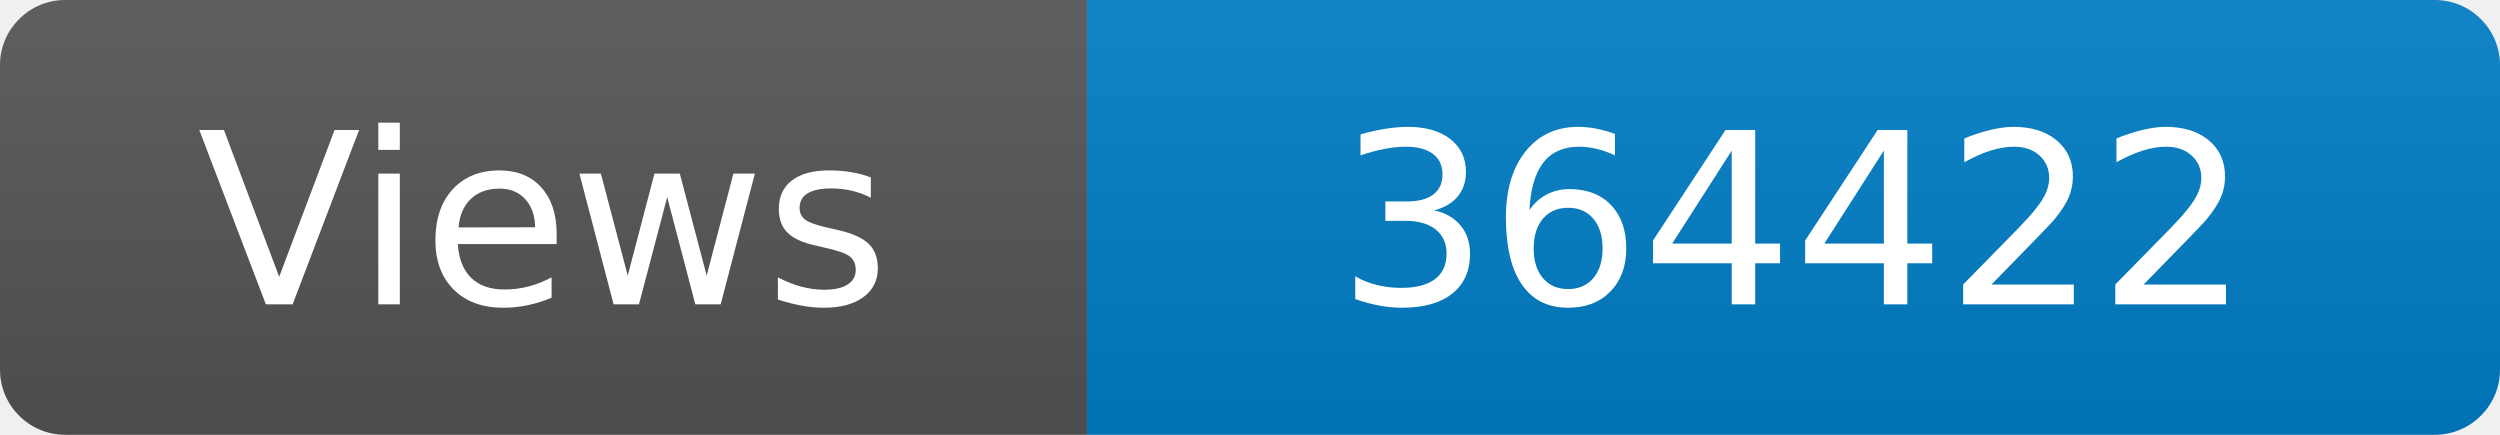
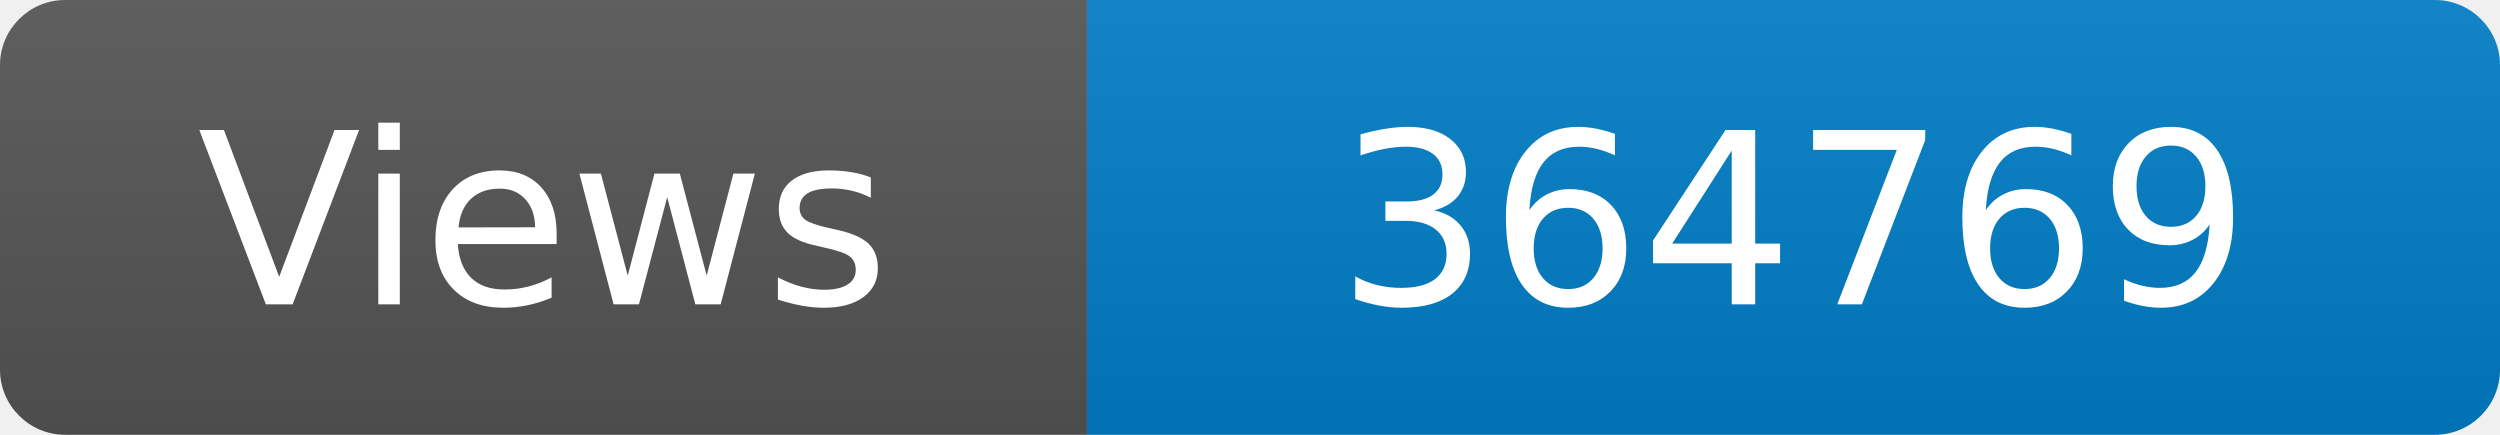
<svg xmlns="http://www.w3.org/2000/svg" width="115" height="20" role="img" aria-label="Maintained?: yes">
  <linearGradient id="s" x2="0" y2="100%">
    <stop offset="0" stop-color="#bbb" stop-opacity=".1" />
    <stop offset="1" stop-opacity=".1" />
  </linearGradient>
  <clipPath id="r">
    <rect width="115" height="20" rx="3" fill="#fff" />
  </clipPath>
  <g clip-path="url(#r)">
    <rect width="50" height="20" fill="#555" />
    <rect x="50" width="160" height="20" fill="#007ec6" />
    <rect width="115" height="20" fill="url(#s)" />
  </g>
  <g fill="#fff" text-anchor="middle" font-family="Verdana,Geneva,DejaVu Sans,sans-serif" font-size="110">
    <text x="250" y="140" transform="scale(.1)" fill="#fff">Views</text>
-     <text x="825" y="140" transform="scale(.1)" fill="#fff">364422</text>
+     <text x="825" y="140" transform="scale(.1)" fill="#fff">364769</text>
  </g>
</svg>
